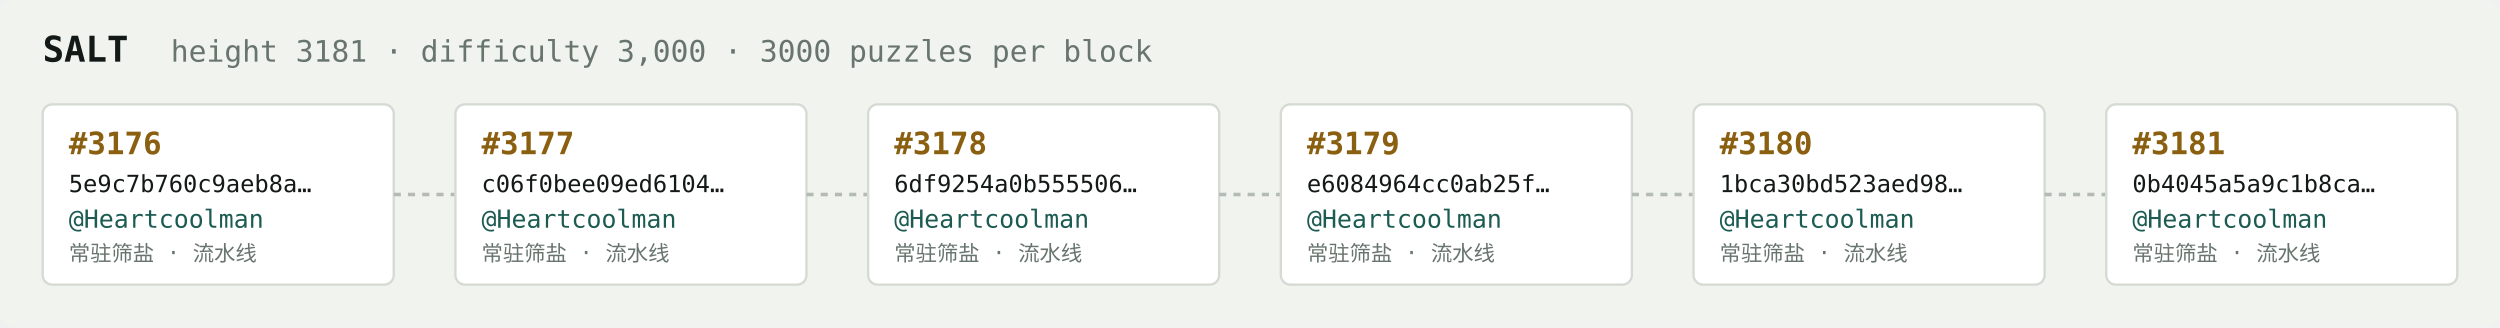
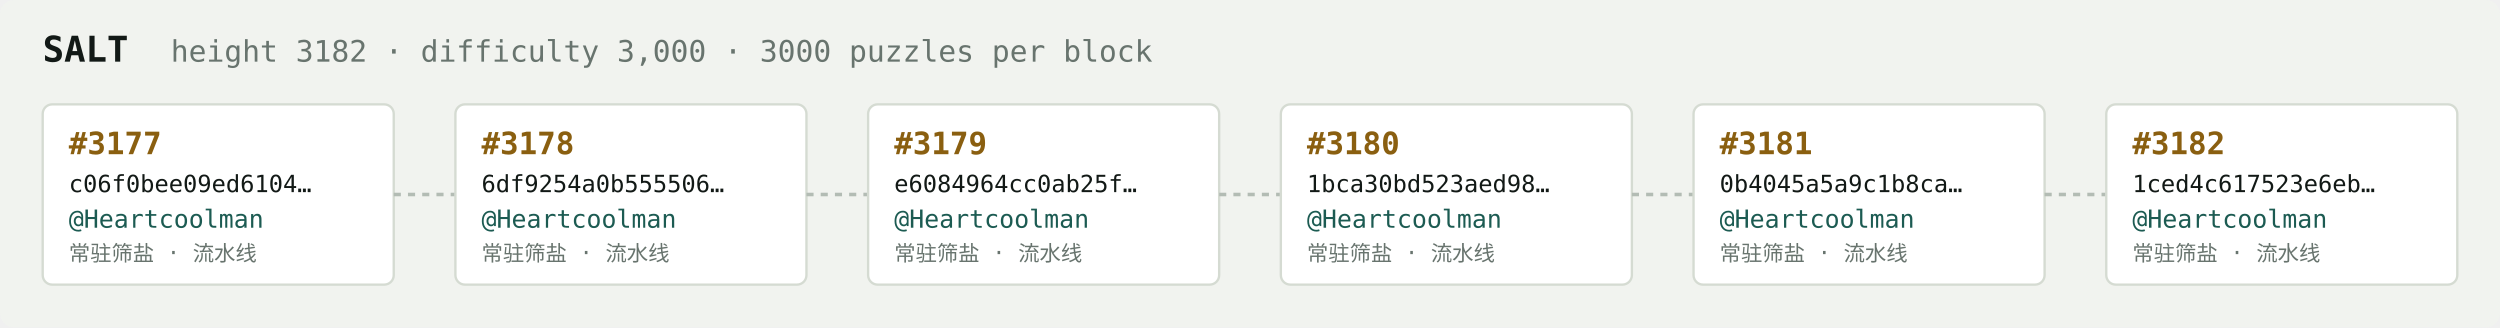
<svg xmlns="http://www.w3.org/2000/svg" width="1054" height="138" viewBox="0 0 1054 138" font-family="ui-monospace,SFMono-Regular,Menlo,monospace">
  <rect fill="#f1f3ef" width="1054" height="138" rx="6" />
  <text x="18" y="26" fill="#121916" font-size="15" font-weight="700">SALT</text>
-   <text x="72" y="26" fill="#68746e" font-size="12.5">height 3181 · difficulty 3,000 · 3000 puzzles per block</text>
+   <text x="72" y="26" fill="#68746e" font-size="12.5">height 3182 · difficulty 3,000 · 3000 puzzles per block</text>
  <rect x="18" y="44" width="148" height="76" rx="4" fill="#ffffff" stroke="#d5dbd2" stroke-width="1" />
-   <text x="29" y="65" fill="#8a5f10" font-size="13" font-weight="700">#3176</text>
-   <text x="29" y="81" fill="#121916" font-size="10">5e9c7b760c9aeb8a…</text>
+   <text x="29" y="65" fill="#8a5f10" font-size="13" font-weight="700">#3177</text>
+   <text x="29" y="81" fill="#121916" font-size="10">c06f0bee09ed6104…</text>
  <text x="29" y="96" fill="#1c5b52" font-size="10.5">@Heartcoolman</text>
  <text x="29" y="110" fill="#68746e" font-size="9">常驻筛盐 · 流水线</text>
  <line x1="166" y1="82.0" x2="192" y2="82.0" stroke="#b3bcb4" stroke-width="1.5" stroke-dasharray="3 3" />
  <rect x="192" y="44" width="148" height="76" rx="4" fill="#ffffff" stroke="#d5dbd2" stroke-width="1" />
-   <text x="203" y="65" fill="#8a5f10" font-size="13" font-weight="700">#3177</text>
-   <text x="203" y="81" fill="#121916" font-size="10">c06f0bee09ed6104…</text>
+   <text x="203" y="65" fill="#8a5f10" font-size="13" font-weight="700">#3178</text>
+   <text x="203" y="81" fill="#121916" font-size="10">6df9254a0b555506…</text>
  <text x="203" y="96" fill="#1c5b52" font-size="10.5">@Heartcoolman</text>
  <text x="203" y="110" fill="#68746e" font-size="9">常驻筛盐 · 流水线</text>
  <line x1="340" y1="82.0" x2="366" y2="82.0" stroke="#b3bcb4" stroke-width="1.5" stroke-dasharray="3 3" />
  <rect x="366" y="44" width="148" height="76" rx="4" fill="#ffffff" stroke="#d5dbd2" stroke-width="1" />
-   <text x="377" y="65" fill="#8a5f10" font-size="13" font-weight="700">#3178</text>
-   <text x="377" y="81" fill="#121916" font-size="10">6df9254a0b555506…</text>
+   <text x="377" y="65" fill="#8a5f10" font-size="13" font-weight="700">#3179</text>
+   <text x="377" y="81" fill="#121916" font-size="10">e6084964cc0ab25f…</text>
  <text x="377" y="96" fill="#1c5b52" font-size="10.5">@Heartcoolman</text>
  <text x="377" y="110" fill="#68746e" font-size="9">常驻筛盐 · 流水线</text>
  <line x1="514" y1="82.0" x2="540" y2="82.0" stroke="#b3bcb4" stroke-width="1.5" stroke-dasharray="3 3" />
  <rect x="540" y="44" width="148" height="76" rx="4" fill="#ffffff" stroke="#d5dbd2" stroke-width="1" />
-   <text x="551" y="65" fill="#8a5f10" font-size="13" font-weight="700">#3179</text>
-   <text x="551" y="81" fill="#121916" font-size="10">e6084964cc0ab25f…</text>
+   <text x="551" y="65" fill="#8a5f10" font-size="13" font-weight="700">#3180</text>
+   <text x="551" y="81" fill="#121916" font-size="10">1bca30bd523aed98…</text>
  <text x="551" y="96" fill="#1c5b52" font-size="10.5">@Heartcoolman</text>
  <text x="551" y="110" fill="#68746e" font-size="9">常驻筛盐 · 流水线</text>
  <line x1="688" y1="82.0" x2="714" y2="82.0" stroke="#b3bcb4" stroke-width="1.5" stroke-dasharray="3 3" />
  <rect x="714" y="44" width="148" height="76" rx="4" fill="#ffffff" stroke="#d5dbd2" stroke-width="1" />
-   <text x="725" y="65" fill="#8a5f10" font-size="13" font-weight="700">#3180</text>
-   <text x="725" y="81" fill="#121916" font-size="10">1bca30bd523aed98…</text>
+   <text x="725" y="65" fill="#8a5f10" font-size="13" font-weight="700">#3181</text>
+   <text x="725" y="81" fill="#121916" font-size="10">0b4045a5a9c1b8ca…</text>
  <text x="725" y="96" fill="#1c5b52" font-size="10.5">@Heartcoolman</text>
  <text x="725" y="110" fill="#68746e" font-size="9">常驻筛盐 · 流水线</text>
  <line x1="862" y1="82.0" x2="888" y2="82.0" stroke="#b3bcb4" stroke-width="1.5" stroke-dasharray="3 3" />
  <rect x="888" y="44" width="148" height="76" rx="4" fill="#ffffff" stroke="#d5dbd2" stroke-width="1" />
-   <text x="899" y="65" fill="#8a5f10" font-size="13" font-weight="700">#3181</text>
-   <text x="899" y="81" fill="#121916" font-size="10">0b4045a5a9c1b8ca…</text>
+   <text x="899" y="65" fill="#8a5f10" font-size="13" font-weight="700">#3182</text>
+   <text x="899" y="81" fill="#121916" font-size="10">1ced4c617523e6eb…</text>
  <text x="899" y="96" fill="#1c5b52" font-size="10.5">@Heartcoolman</text>
  <text x="899" y="110" fill="#68746e" font-size="9">常驻筛盐 · 流水线</text>
</svg>
